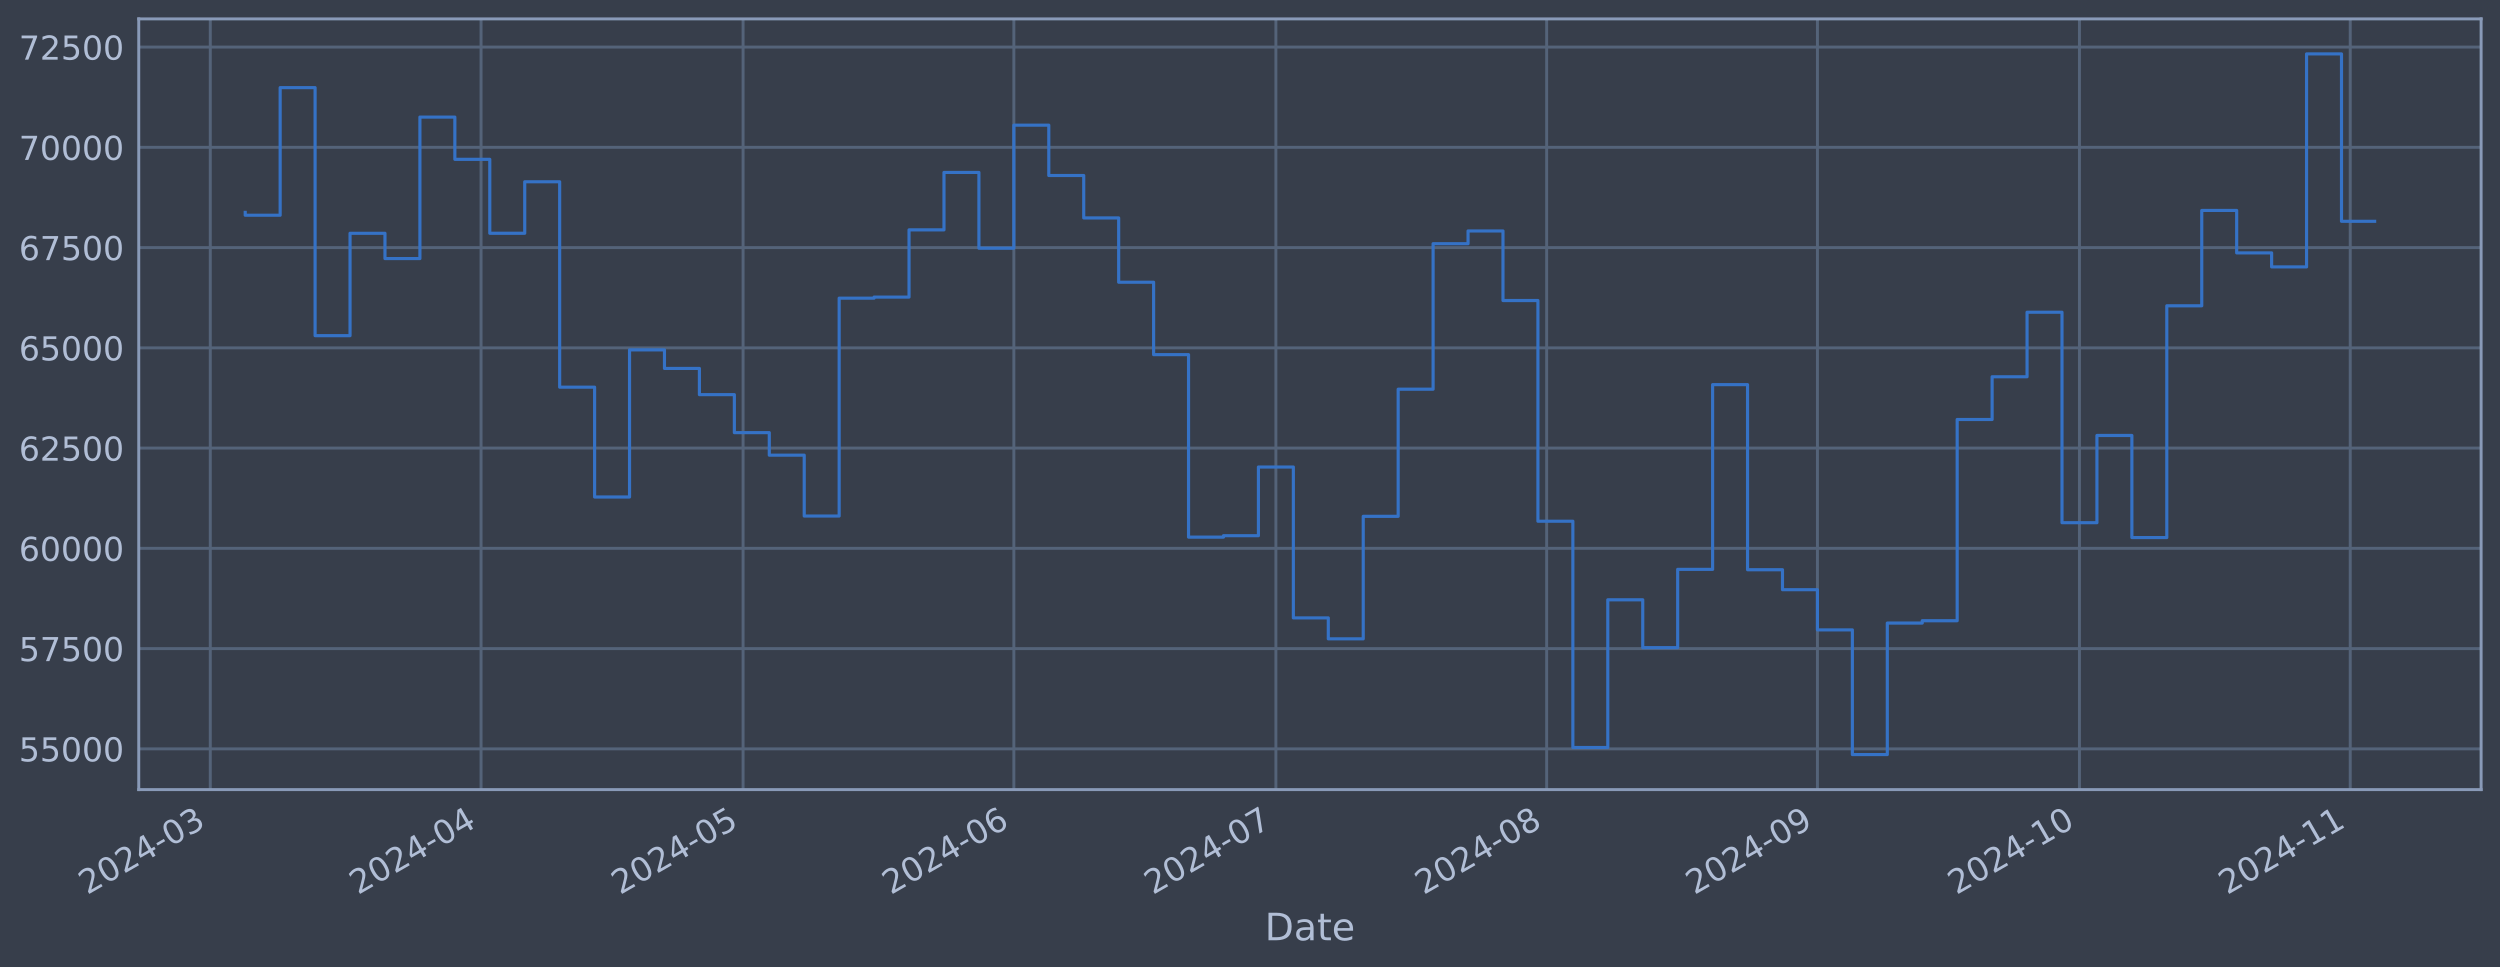
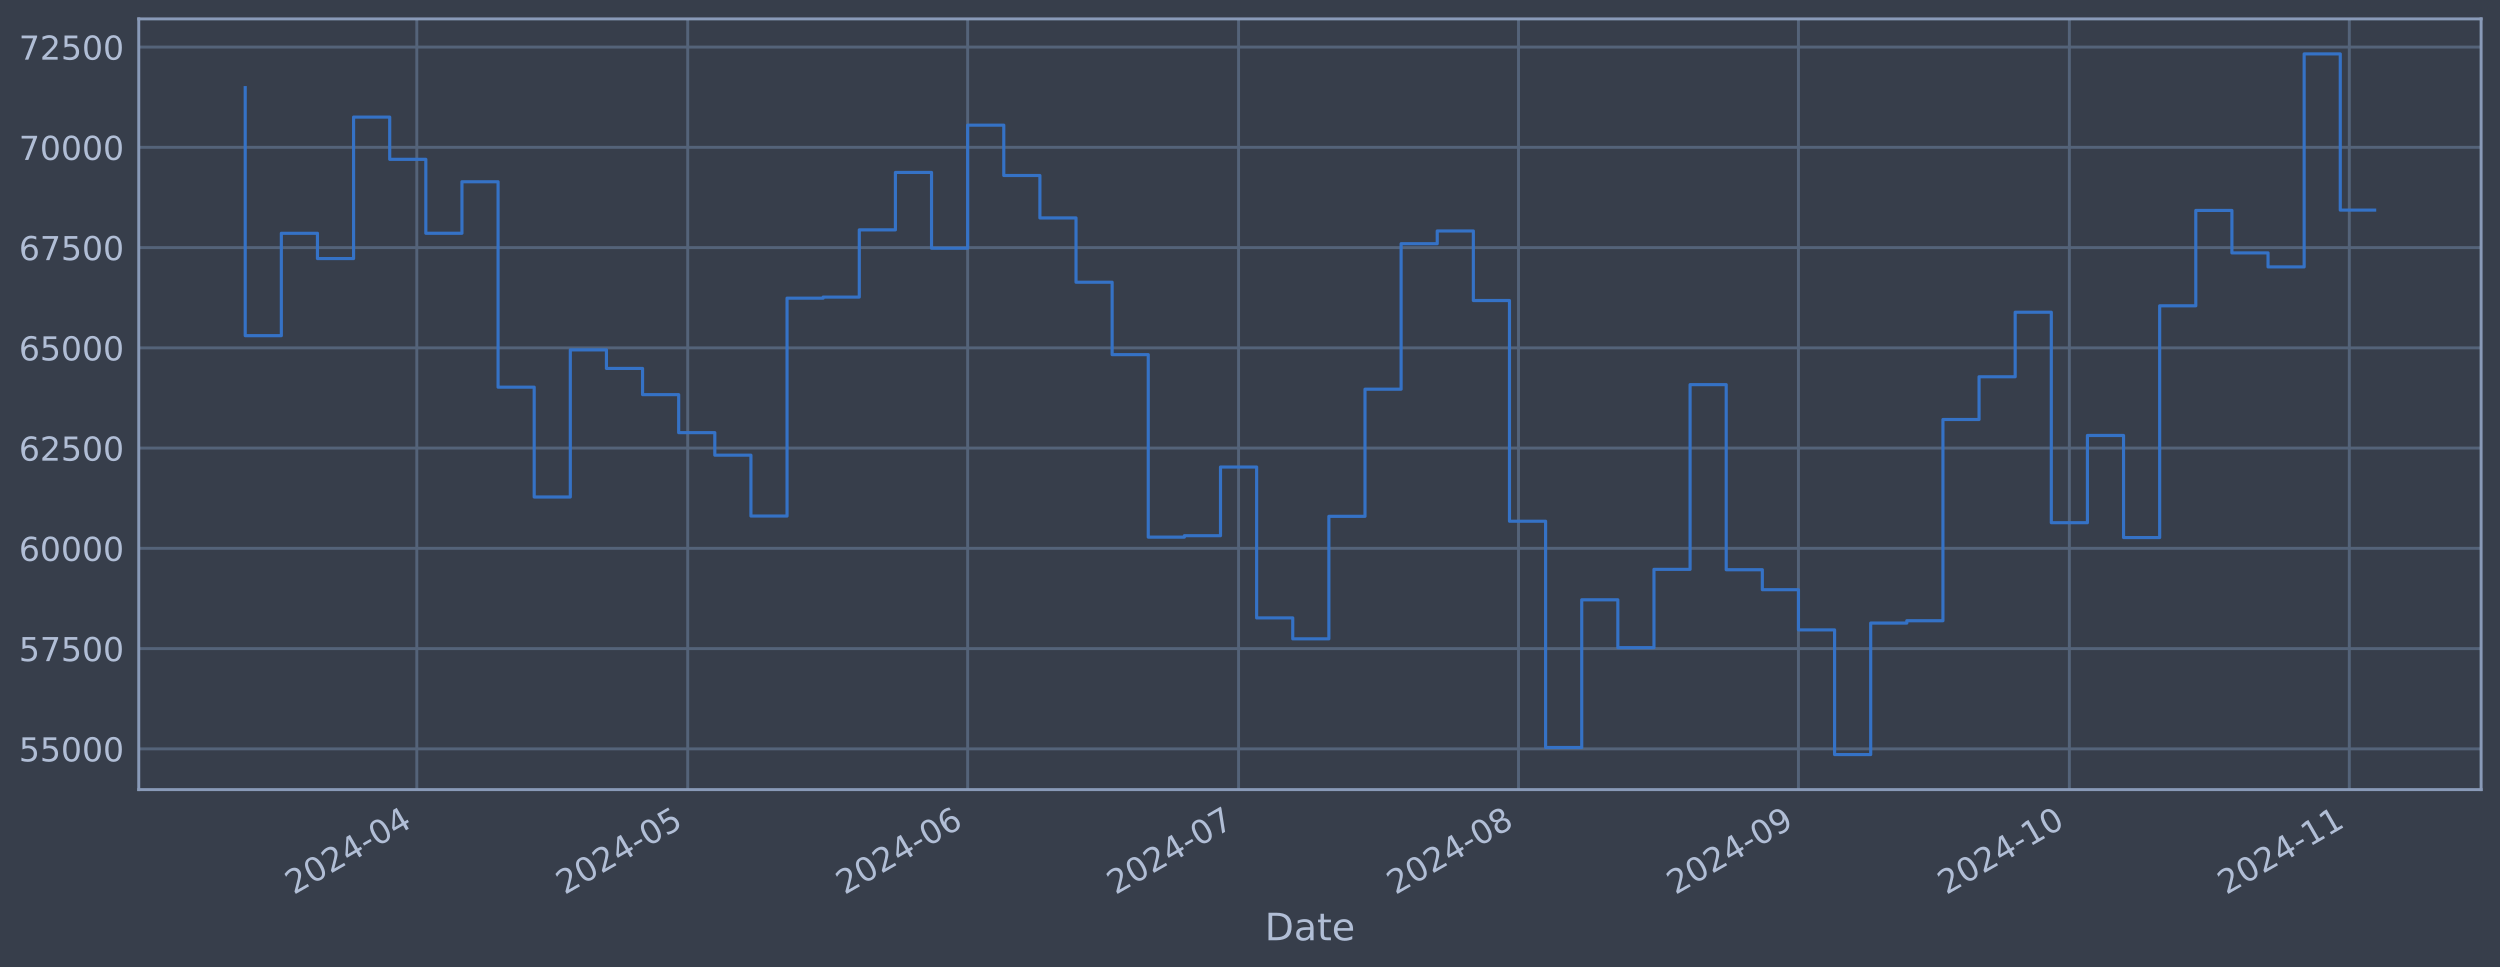
<svg xmlns="http://www.w3.org/2000/svg" xmlns:xlink="http://www.w3.org/1999/xlink" width="952.884pt" height="368.58pt" viewBox="0 0 952.884 368.58" version="1.1">
  <defs>
    <style type="text/css">*{stroke-linejoin: round; stroke-linecap: butt}</style>
  </defs>
  <g id="figure_1">
    <g id="patch_1">
      <path d="M 0 368.58  L 952.884 368.58  L 952.884 0  L 0 0  z " style="fill: #373e4b" />
    </g>
    <g id="axes_1">
      <g id="patch_2">
        <path d="M 52.884 300.96  L 945.684 300.96  L 945.684 7.2  L 52.884 7.2  z " style="fill: #373e4b" />
      </g>
      <g id="matplotlib.axis_1">
        <g id="xtick_1">
          <g id="line2d_1">
-             <path d="M 80.149 300.96  L 80.149 7.2  " clip-path="url(#p696b80b8c6)" style="fill: none; stroke: #546379; stroke-width: 1.12; stroke-linecap: square" />
+             <path d="M 158.863 300.96  L 158.863 7.2  " clip-path="url(#p95f3139c4a)" style="fill: none; stroke: #546379; stroke-width: 1.12; stroke-linecap: square" />
          </g>
          <g id="line2d_2" />
          <g id="text_1">
-             <g style="fill: #b1bed6" transform="translate(33.24556 341.1745) rotate(-30) scale(0.126 -0.126)">
+             <g style="fill: #b1bed6" transform="translate(111.9599 341.1745) rotate(-30) scale(0.126 -0.126)">
              <defs>
                <path id="DejaVuSans-32" d="M 1228 531  L 3431 531  L 3431 0  L 469 0  L 469 531  Q 828 903 1448 1529  Q 2069 2156 2228 2338  Q 2531 2678 2651 2914  Q 2772 3150 2772 3378  Q 2772 3750 2511 3984  Q 2250 4219 1831 4219  Q 1534 4219 1204 4116  Q 875 4013 500 3803  L 500 4441  Q 881 4594 1212 4672  Q 1544 4750 1819 4750  Q 2544 4750 2975 4387  Q 3406 4025 3406 3419  Q 3406 3131 3298 2873  Q 3191 2616 2906 2266  Q 2828 2175 2409 1742  Q 1991 1309 1228 531  z " transform="scale(0.015625)" />
                <path id="DejaVuSans-30" d="M 2034 4250  Q 1547 4250 1301 3770  Q 1056 3291 1056 2328  Q 1056 1369 1301 889  Q 1547 409 2034 409  Q 2525 409 2770 889  Q 3016 1369 3016 2328  Q 3016 3291 2770 3770  Q 2525 4250 2034 4250  z M 2034 4750  Q 2819 4750 3233 4129  Q 3647 3509 3647 2328  Q 3647 1150 3233 529  Q 2819 -91 2034 -91  Q 1250 -91 836 529  Q 422 1150 422 2328  Q 422 3509 836 4129  Q 1250 4750 2034 4750  z " transform="scale(0.015625)" />
                <path id="DejaVuSans-34" d="M 2419 4116  L 825 1625  L 2419 1625  L 2419 4116  z M 2253 4666  L 3047 4666  L 3047 1625  L 3713 1625  L 3713 1100  L 3047 1100  L 3047 0  L 2419 0  L 2419 1100  L 313 1100  L 313 1709  L 2253 4666  z " transform="scale(0.015625)" />
                <path id="DejaVuSans-2d" d="M 313 2009  L 1997 2009  L 1997 1497  L 313 1497  L 313 2009  z " transform="scale(0.015625)" />
-                 <path id="DejaVuSans-33" d="M 2597 2516  Q 3050 2419 3304 2112  Q 3559 1806 3559 1356  Q 3559 666 3084 287  Q 2609 -91 1734 -91  Q 1441 -91 1130 -33  Q 819 25 488 141  L 488 750  Q 750 597 1062 519  Q 1375 441 1716 441  Q 2309 441 2620 675  Q 2931 909 2931 1356  Q 2931 1769 2642 2001  Q 2353 2234 1838 2234  L 1294 2234  L 1294 2753  L 1863 2753  Q 2328 2753 2575 2939  Q 2822 3125 2822 3475  Q 2822 3834 2567 4026  Q 2313 4219 1838 4219  Q 1578 4219 1281 4162  Q 984 4106 628 3988  L 628 4550  Q 988 4650 1302 4700  Q 1616 4750 1894 4750  Q 2613 4750 3031 4423  Q 3450 4097 3450 3541  Q 3450 3153 3228 2886  Q 3006 2619 2597 2516  z " transform="scale(0.015625)" />
-               </defs>
-               <use xlink:href="#DejaVuSans-32" />
-               <use xlink:href="#DejaVuSans-30" x="63.623" />
-               <use xlink:href="#DejaVuSans-32" x="127.246" />
-               <use xlink:href="#DejaVuSans-34" x="190.869" />
-               <use xlink:href="#DejaVuSans-2d" x="254.492" />
-               <use xlink:href="#DejaVuSans-30" x="290.576" />
-               <use xlink:href="#DejaVuSans-33" x="354.199" />
+               </defs>
+               <use xlink:href="#DejaVuSans-32" />
+               <use xlink:href="#DejaVuSans-30" x="63.623" />
+               <use xlink:href="#DejaVuSans-32" x="127.246" />
+               <use xlink:href="#DejaVuSans-34" x="190.869" />
+               <use xlink:href="#DejaVuSans-2d" x="254.492" />
+               <use xlink:href="#DejaVuSans-30" x="290.576" />
+               <use xlink:href="#DejaVuSans-34" x="354.199" />
            </g>
          </g>
        </g>
        <g id="xtick_2">
          <g id="line2d_3">
-             <path d="M 183.354 300.96  L 183.354 7.2  " clip-path="url(#p696b80b8c6)" style="fill: none; stroke: #546379; stroke-width: 1.12; stroke-linecap: square" />
+             <path d="M 262.123 300.96  L 262.123 7.2  " clip-path="url(#p95f3139c4a)" style="fill: none; stroke: #546379; stroke-width: 1.12; stroke-linecap: square" />
          </g>
          <g id="line2d_4" />
          <g id="text_2">
-             <g style="fill: #b1bed6" transform="translate(136.4502 341.1745) rotate(-30) scale(0.126 -0.126)">
-               <use xlink:href="#DejaVuSans-32" />
-               <use xlink:href="#DejaVuSans-30" x="63.623" />
-               <use xlink:href="#DejaVuSans-32" x="127.246" />
-               <use xlink:href="#DejaVuSans-34" x="190.869" />
-               <use xlink:href="#DejaVuSans-2d" x="254.492" />
-               <use xlink:href="#DejaVuSans-30" x="290.576" />
-               <use xlink:href="#DejaVuSans-34" x="354.199" />
+             <g style="fill: #b1bed6" transform="translate(215.2194 341.1745) rotate(-30) scale(0.126 -0.126)">
+               <defs>
+                 <path id="DejaVuSans-35" d="M 691 4666  L 3169 4666  L 3169 4134  L 1269 4134  L 1269 2991  Q 1406 3038 1543 3061  Q 1681 3084 1819 3084  Q 2600 3084 3056 2656  Q 3513 2228 3513 1497  Q 3513 744 3044 326  Q 2575 -91 1722 -91  Q 1428 -91 1123 -41  Q 819 9 494 109  L 494 744  Q 775 591 1075 516  Q 1375 441 1709 441  Q 2250 441 2565 725  Q 2881 1009 2881 1497  Q 2881 1984 2565 2268  Q 2250 2553 1709 2553  Q 1456 2553 1204 2497  Q 953 2441 691 2322  L 691 4666  z " transform="scale(0.015625)" />
+               </defs>
+               <use xlink:href="#DejaVuSans-32" />
+               <use xlink:href="#DejaVuSans-30" x="63.623" />
+               <use xlink:href="#DejaVuSans-32" x="127.246" />
+               <use xlink:href="#DejaVuSans-34" x="190.869" />
+               <use xlink:href="#DejaVuSans-2d" x="254.492" />
+               <use xlink:href="#DejaVuSans-30" x="290.576" />
+               <use xlink:href="#DejaVuSans-35" x="354.199" />
            </g>
          </g>
        </g>
        <g id="xtick_3">
          <g id="line2d_5">
-             <path d="M 283.229 300.96  L 283.229 7.2  " clip-path="url(#p696b80b8c6)" style="fill: none; stroke: #546379; stroke-width: 1.12; stroke-linecap: square" />
+             <path d="M 368.824 300.96  L 368.824 7.2  " clip-path="url(#p95f3139c4a)" style="fill: none; stroke: #546379; stroke-width: 1.12; stroke-linecap: square" />
          </g>
          <g id="line2d_6" />
          <g id="text_3">
-             <g style="fill: #b1bed6" transform="translate(236.3257 341.1745) rotate(-30) scale(0.126 -0.126)">
-               <defs>
-                 <path id="DejaVuSans-35" d="M 691 4666  L 3169 4666  L 3169 4134  L 1269 4134  L 1269 2991  Q 1406 3038 1543 3061  Q 1681 3084 1819 3084  Q 2600 3084 3056 2656  Q 3513 2228 3513 1497  Q 3513 744 3044 326  Q 2575 -91 1722 -91  Q 1428 -91 1123 -41  Q 819 9 494 109  L 494 744  Q 775 591 1075 516  Q 1375 441 1709 441  Q 2250 441 2565 725  Q 2881 1009 2881 1497  Q 2881 1984 2565 2268  Q 2250 2553 1709 2553  Q 1456 2553 1204 2497  Q 953 2441 691 2322  L 691 4666  z " transform="scale(0.015625)" />
-               </defs>
-               <use xlink:href="#DejaVuSans-32" />
-               <use xlink:href="#DejaVuSans-30" x="63.623" />
-               <use xlink:href="#DejaVuSans-32" x="127.246" />
-               <use xlink:href="#DejaVuSans-34" x="190.869" />
-               <use xlink:href="#DejaVuSans-2d" x="254.492" />
-               <use xlink:href="#DejaVuSans-30" x="290.576" />
-               <use xlink:href="#DejaVuSans-35" x="354.199" />
+             <g style="fill: #b1bed6" transform="translate(321.9208 341.1745) rotate(-30) scale(0.126 -0.126)">
+               <defs>
+                 <path id="DejaVuSans-36" d="M 2113 2584  Q 1688 2584 1439 2293  Q 1191 2003 1191 1497  Q 1191 994 1439 701  Q 1688 409 2113 409  Q 2538 409 2786 701  Q 3034 994 3034 1497  Q 3034 2003 2786 2293  Q 2538 2584 2113 2584  z M 3366 4563  L 3366 3988  Q 3128 4100 2886 4159  Q 2644 4219 2406 4219  Q 1781 4219 1451 3797  Q 1122 3375 1075 2522  Q 1259 2794 1537 2939  Q 1816 3084 2150 3084  Q 2853 3084 3261 2657  Q 3669 2231 3669 1497  Q 3669 778 3244 343  Q 2819 -91 2113 -91  Q 1303 -91 875 529  Q 447 1150 447 2328  Q 447 3434 972 4092  Q 1497 4750 2381 4750  Q 2619 4750 2861 4703  Q 3103 4656 3366 4563  z " transform="scale(0.015625)" />
+               </defs>
+               <use xlink:href="#DejaVuSans-32" />
+               <use xlink:href="#DejaVuSans-30" x="63.623" />
+               <use xlink:href="#DejaVuSans-32" x="127.246" />
+               <use xlink:href="#DejaVuSans-34" x="190.869" />
+               <use xlink:href="#DejaVuSans-2d" x="254.492" />
+               <use xlink:href="#DejaVuSans-30" x="290.576" />
+               <use xlink:href="#DejaVuSans-36" x="354.199" />
            </g>
          </g>
        </g>
        <g id="xtick_4">
          <g id="line2d_7">
-             <path d="M 386.434 300.96  L 386.434 7.2  " clip-path="url(#p696b80b8c6)" style="fill: none; stroke: #546379; stroke-width: 1.12; stroke-linecap: square" />
+             <path d="M 472.084 300.96  L 472.084 7.2  " clip-path="url(#p95f3139c4a)" style="fill: none; stroke: #546379; stroke-width: 1.12; stroke-linecap: square" />
          </g>
          <g id="line2d_8" />
          <g id="text_4">
-             <g style="fill: #b1bed6" transform="translate(339.5304 341.1745) rotate(-30) scale(0.126 -0.126)">
-               <defs>
-                 <path id="DejaVuSans-36" d="M 2113 2584  Q 1688 2584 1439 2293  Q 1191 2003 1191 1497  Q 1191 994 1439 701  Q 1688 409 2113 409  Q 2538 409 2786 701  Q 3034 994 3034 1497  Q 3034 2003 2786 2293  Q 2538 2584 2113 2584  z M 3366 4563  L 3366 3988  Q 3128 4100 2886 4159  Q 2644 4219 2406 4219  Q 1781 4219 1451 3797  Q 1122 3375 1075 2522  Q 1259 2794 1537 2939  Q 1816 3084 2150 3084  Q 2853 3084 3261 2657  Q 3669 2231 3669 1497  Q 3669 778 3244 343  Q 2819 -91 2113 -91  Q 1303 -91 875 529  Q 447 1150 447 2328  Q 447 3434 972 4092  Q 1497 4750 2381 4750  Q 2619 4750 2861 4703  Q 3103 4656 3366 4563  z " transform="scale(0.015625)" />
-               </defs>
-               <use xlink:href="#DejaVuSans-32" />
-               <use xlink:href="#DejaVuSans-30" x="63.623" />
-               <use xlink:href="#DejaVuSans-32" x="127.246" />
-               <use xlink:href="#DejaVuSans-34" x="190.869" />
-               <use xlink:href="#DejaVuSans-2d" x="254.492" />
-               <use xlink:href="#DejaVuSans-30" x="290.576" />
-               <use xlink:href="#DejaVuSans-36" x="354.199" />
+             <g style="fill: #b1bed6" transform="translate(425.1803 341.1745) rotate(-30) scale(0.126 -0.126)">
+               <defs>
+                 <path id="DejaVuSans-37" d="M 525 4666  L 3525 4666  L 3525 4397  L 1831 0  L 1172 0  L 2766 4134  L 525 4134  L 525 4666  z " transform="scale(0.015625)" />
+               </defs>
+               <use xlink:href="#DejaVuSans-32" />
+               <use xlink:href="#DejaVuSans-30" x="63.623" />
+               <use xlink:href="#DejaVuSans-32" x="127.246" />
+               <use xlink:href="#DejaVuSans-34" x="190.869" />
+               <use xlink:href="#DejaVuSans-2d" x="254.492" />
+               <use xlink:href="#DejaVuSans-30" x="290.576" />
+               <use xlink:href="#DejaVuSans-37" x="354.199" />
            </g>
          </g>
        </g>
        <g id="xtick_5">
          <g id="line2d_9">
-             <path d="M 486.309 300.96  L 486.309 7.2  " clip-path="url(#p696b80b8c6)" style="fill: none; stroke: #546379; stroke-width: 1.12; stroke-linecap: square" />
+             <path d="M 578.785 300.96  L 578.785 7.2  " clip-path="url(#p95f3139c4a)" style="fill: none; stroke: #546379; stroke-width: 1.12; stroke-linecap: square" />
          </g>
          <g id="line2d_10" />
          <g id="text_5">
-             <g style="fill: #b1bed6" transform="translate(439.4059 341.1745) rotate(-30) scale(0.126 -0.126)">
-               <defs>
-                 <path id="DejaVuSans-37" d="M 525 4666  L 3525 4666  L 3525 4397  L 1831 0  L 1172 0  L 2766 4134  L 525 4134  L 525 4666  z " transform="scale(0.015625)" />
-               </defs>
-               <use xlink:href="#DejaVuSans-32" />
-               <use xlink:href="#DejaVuSans-30" x="63.623" />
-               <use xlink:href="#DejaVuSans-32" x="127.246" />
-               <use xlink:href="#DejaVuSans-34" x="190.869" />
-               <use xlink:href="#DejaVuSans-2d" x="254.492" />
-               <use xlink:href="#DejaVuSans-30" x="290.576" />
-               <use xlink:href="#DejaVuSans-37" x="354.199" />
+             <g style="fill: #b1bed6" transform="translate(531.8817 341.1745) rotate(-30) scale(0.126 -0.126)">
+               <defs>
+                 <path id="DejaVuSans-38" d="M 2034 2216  Q 1584 2216 1326 1975  Q 1069 1734 1069 1313  Q 1069 891 1326 650  Q 1584 409 2034 409  Q 2484 409 2743 651  Q 3003 894 3003 1313  Q 3003 1734 2745 1975  Q 2488 2216 2034 2216  z M 1403 2484  Q 997 2584 770 2862  Q 544 3141 544 3541  Q 544 4100 942 4425  Q 1341 4750 2034 4750  Q 2731 4750 3128 4425  Q 3525 4100 3525 3541  Q 3525 3141 3298 2862  Q 3072 2584 2669 2484  Q 3125 2378 3379 2068  Q 3634 1759 3634 1313  Q 3634 634 3220 271  Q 2806 -91 2034 -91  Q 1263 -91 848 271  Q 434 634 434 1313  Q 434 1759 690 2068  Q 947 2378 1403 2484  z M 1172 3481  Q 1172 3119 1398 2916  Q 1625 2713 2034 2713  Q 2441 2713 2670 2916  Q 2900 3119 2900 3481  Q 2900 3844 2670 4047  Q 2441 4250 2034 4250  Q 1625 4250 1398 4047  Q 1172 3844 1172 3481  z " transform="scale(0.015625)" />
+               </defs>
+               <use xlink:href="#DejaVuSans-32" />
+               <use xlink:href="#DejaVuSans-30" x="63.623" />
+               <use xlink:href="#DejaVuSans-32" x="127.246" />
+               <use xlink:href="#DejaVuSans-34" x="190.869" />
+               <use xlink:href="#DejaVuSans-2d" x="254.492" />
+               <use xlink:href="#DejaVuSans-30" x="290.576" />
+               <use xlink:href="#DejaVuSans-38" x="354.199" />
            </g>
          </g>
        </g>
        <g id="xtick_6">
          <g id="line2d_11">
-             <path d="M 589.514 300.96  L 589.514 7.2  " clip-path="url(#p696b80b8c6)" style="fill: none; stroke: #546379; stroke-width: 1.12; stroke-linecap: square" />
+             <path d="M 685.486 300.96  L 685.486 7.2  " clip-path="url(#p95f3139c4a)" style="fill: none; stroke: #546379; stroke-width: 1.12; stroke-linecap: square" />
          </g>
          <g id="line2d_12" />
          <g id="text_6">
-             <g style="fill: #b1bed6" transform="translate(542.6105 341.1745) rotate(-30) scale(0.126 -0.126)">
-               <defs>
-                 <path id="DejaVuSans-38" d="M 2034 2216  Q 1584 2216 1326 1975  Q 1069 1734 1069 1313  Q 1069 891 1326 650  Q 1584 409 2034 409  Q 2484 409 2743 651  Q 3003 894 3003 1313  Q 3003 1734 2745 1975  Q 2488 2216 2034 2216  z M 1403 2484  Q 997 2584 770 2862  Q 544 3141 544 3541  Q 544 4100 942 4425  Q 1341 4750 2034 4750  Q 2731 4750 3128 4425  Q 3525 4100 3525 3541  Q 3525 3141 3298 2862  Q 3072 2584 2669 2484  Q 3125 2378 3379 2068  Q 3634 1759 3634 1313  Q 3634 634 3220 271  Q 2806 -91 2034 -91  Q 1263 -91 848 271  Q 434 634 434 1313  Q 434 1759 690 2068  Q 947 2378 1403 2484  z M 1172 3481  Q 1172 3119 1398 2916  Q 1625 2713 2034 2713  Q 2441 2713 2670 2916  Q 2900 3119 2900 3481  Q 2900 3844 2670 4047  Q 2441 4250 2034 4250  Q 1625 4250 1398 4047  Q 1172 3844 1172 3481  z " transform="scale(0.015625)" />
-               </defs>
-               <use xlink:href="#DejaVuSans-32" />
-               <use xlink:href="#DejaVuSans-30" x="63.623" />
-               <use xlink:href="#DejaVuSans-32" x="127.246" />
-               <use xlink:href="#DejaVuSans-34" x="190.869" />
-               <use xlink:href="#DejaVuSans-2d" x="254.492" />
-               <use xlink:href="#DejaVuSans-30" x="290.576" />
-               <use xlink:href="#DejaVuSans-38" x="354.199" />
+             <g style="fill: #b1bed6" transform="translate(638.5831 341.1745) rotate(-30) scale(0.126 -0.126)">
+               <defs>
+                 <path id="DejaVuSans-39" d="M 703 97  L 703 672  Q 941 559 1184 500  Q 1428 441 1663 441  Q 2288 441 2617 861  Q 2947 1281 2994 2138  Q 2813 1869 2534 1725  Q 2256 1581 1919 1581  Q 1219 1581 811 2004  Q 403 2428 403 3163  Q 403 3881 828 4315  Q 1253 4750 1959 4750  Q 2769 4750 3195 4129  Q 3622 3509 3622 2328  Q 3622 1225 3098 567  Q 2575 -91 1691 -91  Q 1453 -91 1209 -44  Q 966 3 703 97  z M 1959 2075  Q 2384 2075 2632 2365  Q 2881 2656 2881 3163  Q 2881 3666 2632 3958  Q 2384 4250 1959 4250  Q 1534 4250 1286 3958  Q 1038 3666 1038 3163  Q 1038 2656 1286 2365  Q 1534 2075 1959 2075  z " transform="scale(0.015625)" />
+               </defs>
+               <use xlink:href="#DejaVuSans-32" />
+               <use xlink:href="#DejaVuSans-30" x="63.623" />
+               <use xlink:href="#DejaVuSans-32" x="127.246" />
+               <use xlink:href="#DejaVuSans-34" x="190.869" />
+               <use xlink:href="#DejaVuSans-2d" x="254.492" />
+               <use xlink:href="#DejaVuSans-30" x="290.576" />
+               <use xlink:href="#DejaVuSans-39" x="354.199" />
            </g>
          </g>
        </g>
        <g id="xtick_7">
          <g id="line2d_13">
-             <path d="M 692.718 300.96  L 692.718 7.2  " clip-path="url(#p696b80b8c6)" style="fill: none; stroke: #546379; stroke-width: 1.12; stroke-linecap: square" />
+             <path d="M 788.746 300.96  L 788.746 7.2  " clip-path="url(#p95f3139c4a)" style="fill: none; stroke: #546379; stroke-width: 1.12; stroke-linecap: square" />
          </g>
          <g id="line2d_14" />
          <g id="text_7">
-             <g style="fill: #b1bed6" transform="translate(645.8152 341.1745) rotate(-30) scale(0.126 -0.126)">
-               <defs>
-                 <path id="DejaVuSans-39" d="M 703 97  L 703 672  Q 941 559 1184 500  Q 1428 441 1663 441  Q 2288 441 2617 861  Q 2947 1281 2994 2138  Q 2813 1869 2534 1725  Q 2256 1581 1919 1581  Q 1219 1581 811 2004  Q 403 2428 403 3163  Q 403 3881 828 4315  Q 1253 4750 1959 4750  Q 2769 4750 3195 4129  Q 3622 3509 3622 2328  Q 3622 1225 3098 567  Q 2575 -91 1691 -91  Q 1453 -91 1209 -44  Q 966 3 703 97  z M 1959 2075  Q 2384 2075 2632 2365  Q 2881 2656 2881 3163  Q 2881 3666 2632 3958  Q 2384 4250 1959 4250  Q 1534 4250 1286 3958  Q 1038 3666 1038 3163  Q 1038 2656 1286 2365  Q 1534 2075 1959 2075  z " transform="scale(0.015625)" />
-               </defs>
-               <use xlink:href="#DejaVuSans-32" />
-               <use xlink:href="#DejaVuSans-30" x="63.623" />
-               <use xlink:href="#DejaVuSans-32" x="127.246" />
-               <use xlink:href="#DejaVuSans-34" x="190.869" />
-               <use xlink:href="#DejaVuSans-2d" x="254.492" />
-               <use xlink:href="#DejaVuSans-30" x="290.576" />
-               <use xlink:href="#DejaVuSans-39" x="354.199" />
+             <g style="fill: #b1bed6" transform="translate(741.8426 341.1745) rotate(-30) scale(0.126 -0.126)">
+               <defs>
+                 <path id="DejaVuSans-31" d="M 794 531  L 1825 531  L 1825 4091  L 703 3866  L 703 4441  L 1819 4666  L 2450 4666  L 2450 531  L 3481 531  L 3481 0  L 794 0  L 794 531  z " transform="scale(0.015625)" />
+               </defs>
+               <use xlink:href="#DejaVuSans-32" />
+               <use xlink:href="#DejaVuSans-30" x="63.623" />
+               <use xlink:href="#DejaVuSans-32" x="127.246" />
+               <use xlink:href="#DejaVuSans-34" x="190.869" />
+               <use xlink:href="#DejaVuSans-2d" x="254.492" />
+               <use xlink:href="#DejaVuSans-31" x="290.576" />
+               <use xlink:href="#DejaVuSans-30" x="354.199" />
            </g>
          </g>
        </g>
        <g id="xtick_8">
          <g id="line2d_15">
-             <path d="M 792.594 300.96  L 792.594 7.2  " clip-path="url(#p696b80b8c6)" style="fill: none; stroke: #546379; stroke-width: 1.12; stroke-linecap: square" />
+             <path d="M 895.447 300.96  L 895.447 7.2  " clip-path="url(#p95f3139c4a)" style="fill: none; stroke: #546379; stroke-width: 1.12; stroke-linecap: square" />
          </g>
          <g id="line2d_16" />
          <g id="text_8">
-             <g style="fill: #b1bed6" transform="translate(745.6907 341.1745) rotate(-30) scale(0.126 -0.126)">
-               <defs>
-                 <path id="DejaVuSans-31" d="M 794 531  L 1825 531  L 1825 4091  L 703 3866  L 703 4441  L 1819 4666  L 2450 4666  L 2450 531  L 3481 531  L 3481 0  L 794 0  L 794 531  z " transform="scale(0.015625)" />
-               </defs>
-               <use xlink:href="#DejaVuSans-32" />
-               <use xlink:href="#DejaVuSans-30" x="63.623" />
-               <use xlink:href="#DejaVuSans-32" x="127.246" />
-               <use xlink:href="#DejaVuSans-34" x="190.869" />
-               <use xlink:href="#DejaVuSans-2d" x="254.492" />
-               <use xlink:href="#DejaVuSans-31" x="290.576" />
-               <use xlink:href="#DejaVuSans-30" x="354.199" />
-             </g>
-           </g>
-         </g>
-         <g id="xtick_9">
-           <g id="line2d_17">
-             <path d="M 895.799 300.96  L 895.799 7.2  " clip-path="url(#p696b80b8c6)" style="fill: none; stroke: #546379; stroke-width: 1.12; stroke-linecap: square" />
-           </g>
-           <g id="line2d_18" />
-           <g id="text_9">
-             <g style="fill: #b1bed6" transform="translate(848.8954 341.1745) rotate(-30) scale(0.126 -0.126)">
+             <g style="fill: #b1bed6" transform="translate(848.544 341.1745) rotate(-30) scale(0.126 -0.126)">
              <use xlink:href="#DejaVuSans-32" />
              <use xlink:href="#DejaVuSans-30" x="63.623" />
              <use xlink:href="#DejaVuSans-32" x="127.246" />
              <use xlink:href="#DejaVuSans-34" x="190.869" />
              <use xlink:href="#DejaVuSans-2d" x="254.492" />
              <use xlink:href="#DejaVuSans-31" x="290.576" />
              <use xlink:href="#DejaVuSans-31" x="354.199" />
            </g>
          </g>
        </g>
-         <g id="text_10">
+         <g id="text_9">
          <g style="fill: #b1bed6" transform="translate(482.0746 358.3856) scale(0.144 -0.144)">
            <defs>
              <path id="DejaVuSans-44" d="M 1259 4147  L 1259 519  L 2022 519  Q 2988 519 3436 956  Q 3884 1394 3884 2338  Q 3884 3275 3436 3711  Q 2988 4147 2022 4147  L 1259 4147  z M 628 4666  L 1925 4666  Q 3281 4666 3915 4102  Q 4550 3538 4550 2338  Q 4550 1131 3912 565  Q 3275 0 1925 0  L 628 0  L 628 4666  z " transform="scale(0.015625)" />
              <path id="DejaVuSans-61" d="M 2194 1759  Q 1497 1759 1228 1600  Q 959 1441 959 1056  Q 959 750 1161 570  Q 1363 391 1709 391  Q 2188 391 2477 730  Q 2766 1069 2766 1631  L 2766 1759  L 2194 1759  z M 3341 1997  L 3341 0  L 2766 0  L 2766 531  Q 2569 213 2275 61  Q 1981 -91 1556 -91  Q 1019 -91 701 211  Q 384 513 384 1019  Q 384 1609 779 1909  Q 1175 2209 1959 2209  L 2766 2209  L 2766 2266  Q 2766 2663 2505 2880  Q 2244 3097 1772 3097  Q 1472 3097 1187 3025  Q 903 2953 641 2809  L 641 3341  Q 956 3463 1253 3523  Q 1550 3584 1831 3584  Q 2591 3584 2966 3190  Q 3341 2797 3341 1997  z " transform="scale(0.015625)" />
              <path id="DejaVuSans-74" d="M 1172 4494  L 1172 3500  L 2356 3500  L 2356 3053  L 1172 3053  L 1172 1153  Q 1172 725 1289 603  Q 1406 481 1766 481  L 2356 481  L 2356 0  L 1766 0  Q 1100 0 847 248  Q 594 497 594 1153  L 594 3053  L 172 3053  L 172 3500  L 594 3500  L 594 4494  L 1172 4494  z " transform="scale(0.015625)" />
              <path id="DejaVuSans-65" d="M 3597 1894  L 3597 1613  L 953 1613  Q 991 1019 1311 708  Q 1631 397 2203 397  Q 2534 397 2845 478  Q 3156 559 3463 722  L 3463 178  Q 3153 47 2828 -22  Q 2503 -91 2169 -91  Q 1331 -91 842 396  Q 353 884 353 1716  Q 353 2575 817 3079  Q 1281 3584 2069 3584  Q 2775 3584 3186 3129  Q 3597 2675 3597 1894  z M 3022 2063  Q 3016 2534 2758 2815  Q 2500 3097 2075 3097  Q 1594 3097 1305 2825  Q 1016 2553 972 2059  L 3022 2063  z " transform="scale(0.015625)" />
            </defs>
            <use xlink:href="#DejaVuSans-44" />
            <use xlink:href="#DejaVuSans-61" x="77.002" />
            <use xlink:href="#DejaVuSans-74" x="138.281" />
            <use xlink:href="#DejaVuSans-65" x="177.49" />
          </g>
        </g>
      </g>
      <g id="matplotlib.axis_2">
        <g id="ytick_1">
-           <g id="line2d_19">
-             <path d="M 52.884 285.424  L 945.684 285.424  " clip-path="url(#p696b80b8c6)" style="fill: none; stroke: #546379; stroke-width: 1.12; stroke-linecap: square" />
-           </g>
-           <g id="line2d_20" />
-           <g id="text_11">
+           <g id="line2d_17">
+             <path d="M 52.884 285.424  L 945.684 285.424  " clip-path="url(#p95f3139c4a)" style="fill: none; stroke: #546379; stroke-width: 1.12; stroke-linecap: square" />
+           </g>
+           <g id="line2d_18" />
+           <g id="text_10">
            <g style="fill: #b1bed6" transform="translate(7.2 290.2113) scale(0.126 -0.126)">
              <use xlink:href="#DejaVuSans-35" />
              <use xlink:href="#DejaVuSans-35" x="63.623" />
              <use xlink:href="#DejaVuSans-30" x="127.246" />
              <use xlink:href="#DejaVuSans-30" x="190.869" />
              <use xlink:href="#DejaVuSans-30" x="254.492" />
            </g>
          </g>
        </g>
        <g id="ytick_2">
-           <g id="line2d_21">
-             <path d="M 52.884 247.214  L 945.684 247.214  " clip-path="url(#p696b80b8c6)" style="fill: none; stroke: #546379; stroke-width: 1.12; stroke-linecap: square" />
-           </g>
-           <g id="line2d_22" />
-           <g id="text_12">
+           <g id="line2d_19">
+             <path d="M 52.884 247.214  L 945.684 247.214  " clip-path="url(#p95f3139c4a)" style="fill: none; stroke: #546379; stroke-width: 1.12; stroke-linecap: square" />
+           </g>
+           <g id="line2d_20" />
+           <g id="text_11">
            <g style="fill: #b1bed6" transform="translate(7.2 252.001) scale(0.126 -0.126)">
              <use xlink:href="#DejaVuSans-35" />
              <use xlink:href="#DejaVuSans-37" x="63.623" />
              <use xlink:href="#DejaVuSans-35" x="127.246" />
              <use xlink:href="#DejaVuSans-30" x="190.869" />
              <use xlink:href="#DejaVuSans-30" x="254.492" />
            </g>
          </g>
        </g>
        <g id="ytick_3">
+           <g id="line2d_21">
+             <path d="M 52.884 209.004  L 945.684 209.004  " clip-path="url(#p95f3139c4a)" style="fill: none; stroke: #546379; stroke-width: 1.12; stroke-linecap: square" />
+           </g>
+           <g id="line2d_22" />
+           <g id="text_12">
+             <g style="fill: #b1bed6" transform="translate(7.2 213.7907) scale(0.126 -0.126)">
+               <use xlink:href="#DejaVuSans-36" />
+               <use xlink:href="#DejaVuSans-30" x="63.623" />
+               <use xlink:href="#DejaVuSans-30" x="127.246" />
+               <use xlink:href="#DejaVuSans-30" x="190.869" />
+               <use xlink:href="#DejaVuSans-30" x="254.492" />
+             </g>
+           </g>
+         </g>
+         <g id="ytick_4">
          <g id="line2d_23">
-             <path d="M 52.884 209.004  L 945.684 209.004  " clip-path="url(#p696b80b8c6)" style="fill: none; stroke: #546379; stroke-width: 1.12; stroke-linecap: square" />
+             <path d="M 52.884 170.793  L 945.684 170.793  " clip-path="url(#p95f3139c4a)" style="fill: none; stroke: #546379; stroke-width: 1.12; stroke-linecap: square" />
          </g>
          <g id="line2d_24" />
          <g id="text_13">
-             <g style="fill: #b1bed6" transform="translate(7.2 213.7907) scale(0.126 -0.126)">
-               <use xlink:href="#DejaVuSans-36" />
-               <use xlink:href="#DejaVuSans-30" x="63.623" />
-               <use xlink:href="#DejaVuSans-30" x="127.246" />
-               <use xlink:href="#DejaVuSans-30" x="190.869" />
-               <use xlink:href="#DejaVuSans-30" x="254.492" />
-             </g>
-           </g>
-         </g>
-         <g id="ytick_4">
-           <g id="line2d_25">
-             <path d="M 52.884 170.793  L 945.684 170.793  " clip-path="url(#p696b80b8c6)" style="fill: none; stroke: #546379; stroke-width: 1.12; stroke-linecap: square" />
-           </g>
-           <g id="line2d_26" />
-           <g id="text_14">
            <g style="fill: #b1bed6" transform="translate(7.2 175.5805) scale(0.126 -0.126)">
              <use xlink:href="#DejaVuSans-36" />
              <use xlink:href="#DejaVuSans-32" x="63.623" />
              <use xlink:href="#DejaVuSans-35" x="127.246" />
              <use xlink:href="#DejaVuSans-30" x="190.869" />
              <use xlink:href="#DejaVuSans-30" x="254.492" />
            </g>
          </g>
        </g>
        <g id="ytick_5">
-           <g id="line2d_27">
-             <path d="M 52.884 132.583  L 945.684 132.583  " clip-path="url(#p696b80b8c6)" style="fill: none; stroke: #546379; stroke-width: 1.12; stroke-linecap: square" />
-           </g>
-           <g id="line2d_28" />
-           <g id="text_15">
+           <g id="line2d_25">
+             <path d="M 52.884 132.583  L 945.684 132.583  " clip-path="url(#p95f3139c4a)" style="fill: none; stroke: #546379; stroke-width: 1.12; stroke-linecap: square" />
+           </g>
+           <g id="line2d_26" />
+           <g id="text_14">
            <g style="fill: #b1bed6" transform="translate(7.2 137.3702) scale(0.126 -0.126)">
              <use xlink:href="#DejaVuSans-36" />
              <use xlink:href="#DejaVuSans-35" x="63.623" />
              <use xlink:href="#DejaVuSans-30" x="127.246" />
              <use xlink:href="#DejaVuSans-30" x="190.869" />
              <use xlink:href="#DejaVuSans-30" x="254.492" />
            </g>
          </g>
        </g>
        <g id="ytick_6">
-           <g id="line2d_29">
-             <path d="M 52.884 94.373  L 945.684 94.373  " clip-path="url(#p696b80b8c6)" style="fill: none; stroke: #546379; stroke-width: 1.12; stroke-linecap: square" />
-           </g>
-           <g id="line2d_30" />
-           <g id="text_16">
+           <g id="line2d_27">
+             <path d="M 52.884 94.373  L 945.684 94.373  " clip-path="url(#p95f3139c4a)" style="fill: none; stroke: #546379; stroke-width: 1.12; stroke-linecap: square" />
+           </g>
+           <g id="line2d_28" />
+           <g id="text_15">
            <g style="fill: #b1bed6" transform="translate(7.2 99.15997) scale(0.126 -0.126)">
              <use xlink:href="#DejaVuSans-36" />
              <use xlink:href="#DejaVuSans-37" x="63.623" />
              <use xlink:href="#DejaVuSans-35" x="127.246" />
              <use xlink:href="#DejaVuSans-30" x="190.869" />
              <use xlink:href="#DejaVuSans-30" x="254.492" />
            </g>
          </g>
        </g>
        <g id="ytick_7">
+           <g id="line2d_29">
+             <path d="M 52.884 56.163  L 945.684 56.163  " clip-path="url(#p95f3139c4a)" style="fill: none; stroke: #546379; stroke-width: 1.12; stroke-linecap: square" />
+           </g>
+           <g id="line2d_30" />
+           <g id="text_16">
+             <g style="fill: #b1bed6" transform="translate(7.2 60.94972) scale(0.126 -0.126)">
+               <use xlink:href="#DejaVuSans-37" />
+               <use xlink:href="#DejaVuSans-30" x="63.623" />
+               <use xlink:href="#DejaVuSans-30" x="127.246" />
+               <use xlink:href="#DejaVuSans-30" x="190.869" />
+               <use xlink:href="#DejaVuSans-30" x="254.492" />
+             </g>
+           </g>
+         </g>
+         <g id="ytick_8">
          <g id="line2d_31">
-             <path d="M 52.884 56.163  L 945.684 56.163  " clip-path="url(#p696b80b8c6)" style="fill: none; stroke: #546379; stroke-width: 1.12; stroke-linecap: square" />
+             <path d="M 52.884 17.952  L 945.684 17.952  " clip-path="url(#p95f3139c4a)" style="fill: none; stroke: #546379; stroke-width: 1.12; stroke-linecap: square" />
          </g>
          <g id="line2d_32" />
          <g id="text_17">
-             <g style="fill: #b1bed6" transform="translate(7.2 60.94972) scale(0.126 -0.126)">
-               <use xlink:href="#DejaVuSans-37" />
-               <use xlink:href="#DejaVuSans-30" x="63.623" />
-               <use xlink:href="#DejaVuSans-30" x="127.246" />
-               <use xlink:href="#DejaVuSans-30" x="190.869" />
-               <use xlink:href="#DejaVuSans-30" x="254.492" />
-             </g>
-           </g>
-         </g>
-         <g id="ytick_8">
-           <g id="line2d_33">
-             <path d="M 52.884 17.952  L 945.684 17.952  " clip-path="url(#p696b80b8c6)" style="fill: none; stroke: #546379; stroke-width: 1.12; stroke-linecap: square" />
-           </g>
-           <g id="line2d_34" />
-           <g id="text_18">
            <g style="fill: #b1bed6" transform="translate(7.2 22.73946) scale(0.126 -0.126)">
              <use xlink:href="#DejaVuSans-37" />
              <use xlink:href="#DejaVuSans-32" x="63.623" />
              <use xlink:href="#DejaVuSans-35" x="127.246" />
              <use xlink:href="#DejaVuSans-30" x="190.869" />
              <use xlink:href="#DejaVuSans-30" x="254.492" />
            </g>
          </g>
        </g>
      </g>
-       <g id="line2d_35">
-         <path d="M 93.466 80.959  L 93.466 82.04  L 106.782 82.04  L 106.782 33.401  L 120.099 33.401  L 120.099 127.942  L 133.416 127.942  L 133.416 88.914  L 146.732 88.914  L 146.732 98.556  L 160.049 98.556  L 160.049 44.628  L 173.366 44.628  L 173.366 60.728  L 186.683 60.728  L 186.683 88.91  L 199.999 88.91  L 199.999 69.28  L 213.316 69.28  L 213.316 147.566  L 226.633 147.566  L 226.633 189.432  L 239.95 189.432  L 239.95 133.351  L 253.266 133.351  L 253.266 140.435  L 266.583 140.435  L 266.583 150.424  L 279.9 150.424  L 279.9 164.905  L 293.217 164.905  L 293.217 173.493  L 306.533 173.493  L 306.533 196.688  L 319.85 196.688  L 319.85 113.644  L 333.167 113.644  L 333.167 113.232  L 346.483 113.232  L 346.483 87.614  L 359.8 87.614  L 359.8 65.728  L 373.117 65.728  L 373.117 94.603  L 386.434 94.603  L 386.434 47.707  L 399.75 47.707  L 399.75 66.893  L 413.067 66.893  L 413.067 83.066  L 426.384 83.066  L 426.384 107.565  L 439.701 107.565  L 439.701 135.177  L 453.017 135.177  L 453.017 204.731  L 466.334 204.731  L 466.334 204.179  L 479.651 204.179  L 479.651 178.002  L 492.968 178.002  L 492.968 235.518  L 506.284 235.518  L 506.284 243.498  L 519.601 243.498  L 519.601 196.805  L 532.918 196.805  L 532.918 148.347  L 546.234 148.347  L 546.234 92.886  L 559.551 92.886  L 559.551 88.032  L 572.868 88.032  L 572.868 114.548  L 586.185 114.548  L 586.185 198.661  L 599.501 198.661  L 599.501 284.913  L 612.818 284.913  L 612.818 228.613  L 626.135 228.613  L 626.135 246.855  L 639.452 246.855  L 639.452 217.014  L 652.768 217.014  L 652.768 146.613  L 666.085 146.613  L 666.085 217.153  L 679.402 217.153  L 679.402 224.763  L 692.718 224.763  L 692.718 240.08  L 706.035 240.08  L 706.035 287.607  L 719.352 287.607  L 719.352 237.486  L 732.669 237.486  L 732.669 236.592  L 745.985 236.592  L 745.985 159.893  L 759.302 159.893  L 759.302 143.602  L 772.619 143.602  L 772.619 119.003  L 785.936 119.003  L 785.936 199.23  L 799.252 199.23  L 799.252 165.98  L 812.569 165.98  L 812.569 204.889  L 825.886 204.889  L 825.886 116.557  L 839.203 116.557  L 839.203 80.217  L 852.519 80.217  L 852.519 96.387  L 865.836 96.387  L 865.836 101.728  L 879.153 101.728  L 879.153 20.553  L 892.469 20.553  L 892.469 84.346  L 905.102 84.346  " clip-path="url(#p696b80b8c6)" style="fill: none; stroke: #3572c6; stroke-width: 1.2; stroke-linecap: square" />
+       <g id="line2d_33">
+         <path d="M 93.466 33.401  L 93.466 127.942  L 107.233 127.942  L 107.233 88.914  L 121.001 88.914  L 121.001 98.556  L 134.769 98.556  L 134.769 44.628  L 148.537 44.628  L 148.537 60.728  L 162.305 60.728  L 162.305 88.91  L 176.073 88.91  L 176.073 69.28  L 189.841 69.28  L 189.841 147.566  L 203.609 147.566  L 203.609 189.432  L 217.377 189.432  L 217.377 133.351  L 231.145 133.351  L 231.145 140.435  L 244.913 140.435  L 244.913 150.424  L 258.681 150.424  L 258.681 164.905  L 272.449 164.905  L 272.449 173.493  L 286.217 173.493  L 286.217 196.688  L 299.984 196.688  L 299.984 113.644  L 313.752 113.644  L 313.752 113.232  L 327.52 113.232  L 327.52 87.614  L 341.288 87.614  L 341.288 65.728  L 355.056 65.728  L 355.056 94.603  L 368.824 94.603  L 368.824 47.707  L 382.592 47.707  L 382.592 66.893  L 396.36 66.893  L 396.36 83.066  L 410.128 83.066  L 410.128 107.565  L 423.896 107.565  L 423.896 135.177  L 437.664 135.177  L 437.664 204.731  L 451.432 204.731  L 451.432 204.179  L 465.2 204.179  L 465.2 178.002  L 478.968 178.002  L 478.968 235.518  L 492.735 235.518  L 492.735 243.498  L 506.503 243.498  L 506.503 196.805  L 520.271 196.805  L 520.271 148.347  L 534.039 148.347  L 534.039 92.886  L 547.807 92.886  L 547.807 88.032  L 561.575 88.032  L 561.575 114.548  L 575.343 114.548  L 575.343 198.661  L 589.111 198.661  L 589.111 284.913  L 602.879 284.913  L 602.879 228.613  L 616.647 228.613  L 616.647 246.855  L 630.415 246.855  L 630.415 217.014  L 644.183 217.014  L 644.183 146.613  L 657.951 146.613  L 657.951 217.153  L 671.718 217.153  L 671.718 224.763  L 685.486 224.763  L 685.486 240.08  L 699.254 240.08  L 699.254 287.607  L 713.022 287.607  L 713.022 237.486  L 726.79 237.486  L 726.79 236.592  L 740.558 236.592  L 740.558 159.893  L 754.326 159.893  L 754.326 143.602  L 768.094 143.602  L 768.094 119.003  L 781.862 119.003  L 781.862 199.23  L 795.63 199.23  L 795.63 165.98  L 809.398 165.98  L 809.398 204.889  L 823.166 204.889  L 823.166 116.557  L 836.934 116.557  L 836.934 80.217  L 850.702 80.217  L 850.702 96.387  L 864.469 96.387  L 864.469 101.728  L 878.237 101.728  L 878.237 20.553  L 892.005 20.553  L 892.005 80.087  L 905.102 80.087  " clip-path="url(#p95f3139c4a)" style="fill: none; stroke: #3572c6; stroke-width: 1.2; stroke-linecap: square" />
      </g>
      <g id="patch_3">
        <path d="M 52.884 300.96  L 52.884 7.2  " style="fill: none; stroke: #899ab8; stroke-width: 1.12; stroke-linejoin: miter; stroke-linecap: square" />
      </g>
      <g id="patch_4">
        <path d="M 945.684 300.96  L 945.684 7.2  " style="fill: none; stroke: #899ab8; stroke-width: 1.12; stroke-linejoin: miter; stroke-linecap: square" />
      </g>
      <g id="patch_5">
        <path d="M 52.884 300.96  L 945.684 300.96  " style="fill: none; stroke: #899ab8; stroke-width: 1.12; stroke-linejoin: miter; stroke-linecap: square" />
      </g>
      <g id="patch_6">
        <path d="M 52.884 7.2  L 945.684 7.2  " style="fill: none; stroke: #899ab8; stroke-width: 1.12; stroke-linejoin: miter; stroke-linecap: square" />
      </g>
    </g>
  </g>
  <defs>
-     <clipPath id="p696b80b8c6">
+     <clipPath id="p95f3139c4a">
      <rect x="52.884" y="7.2" width="892.8" height="293.76" />
    </clipPath>
  </defs>
</svg>
